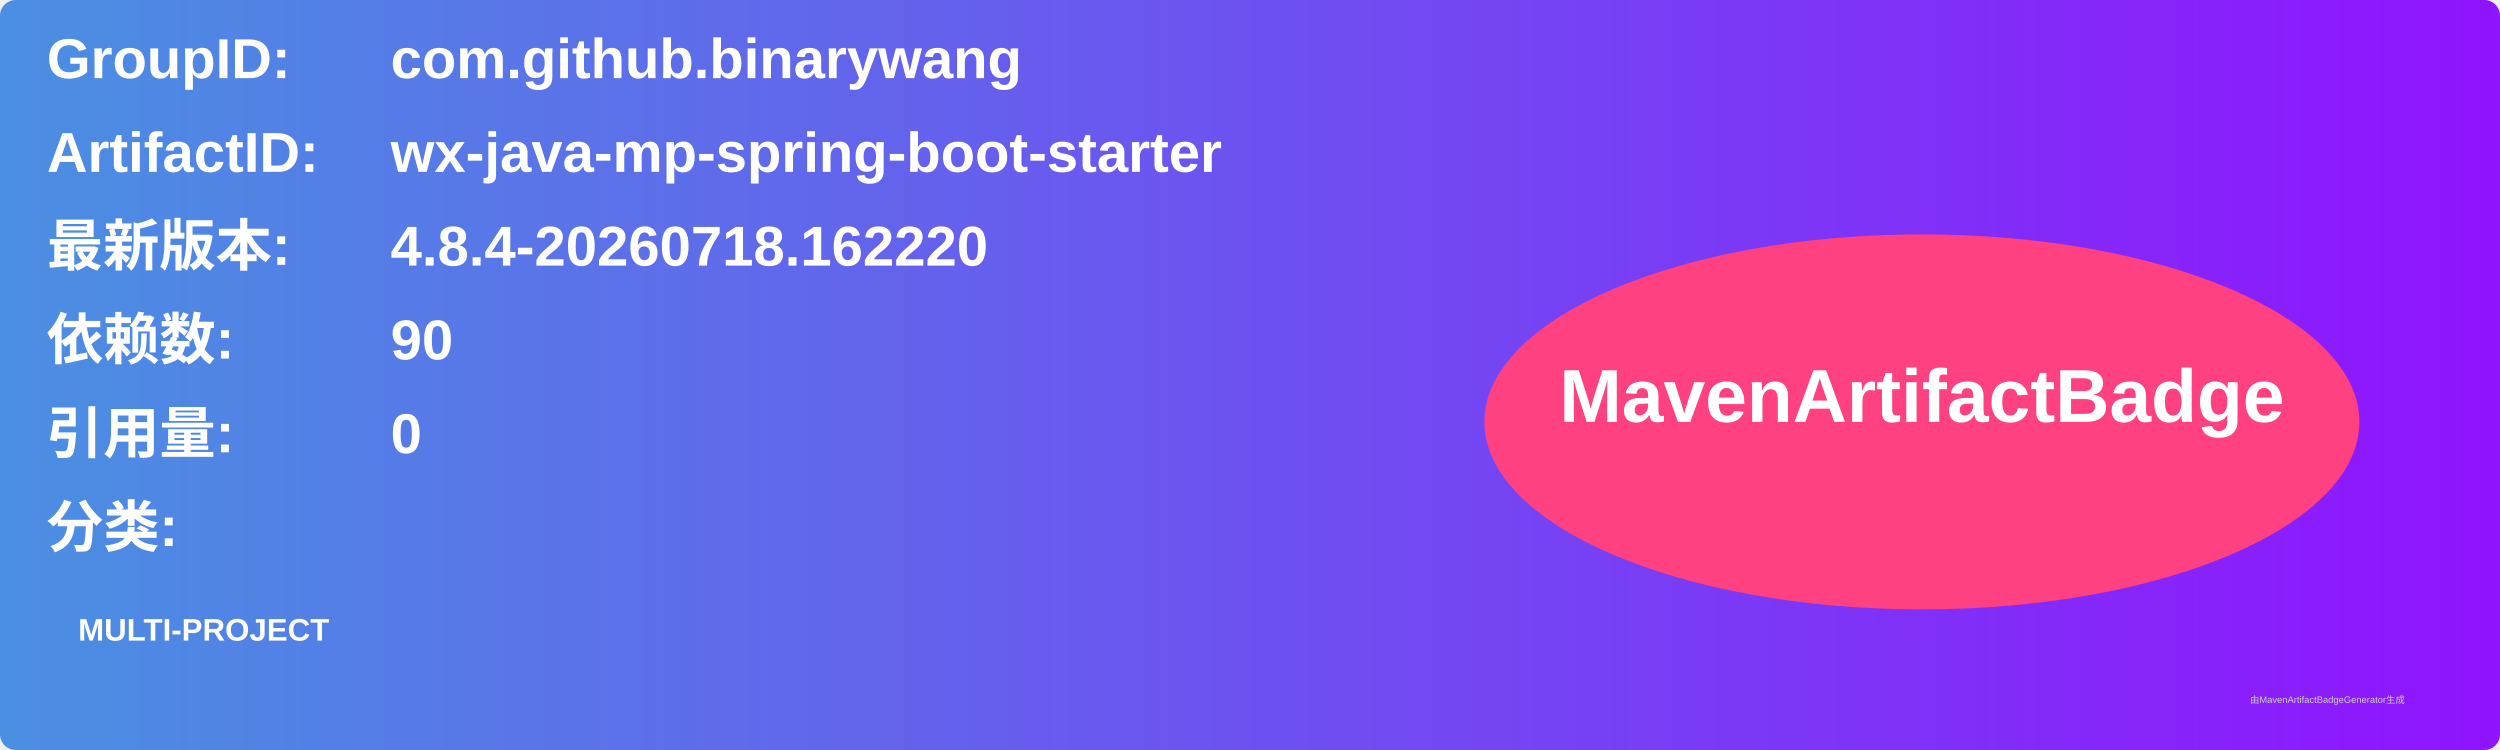
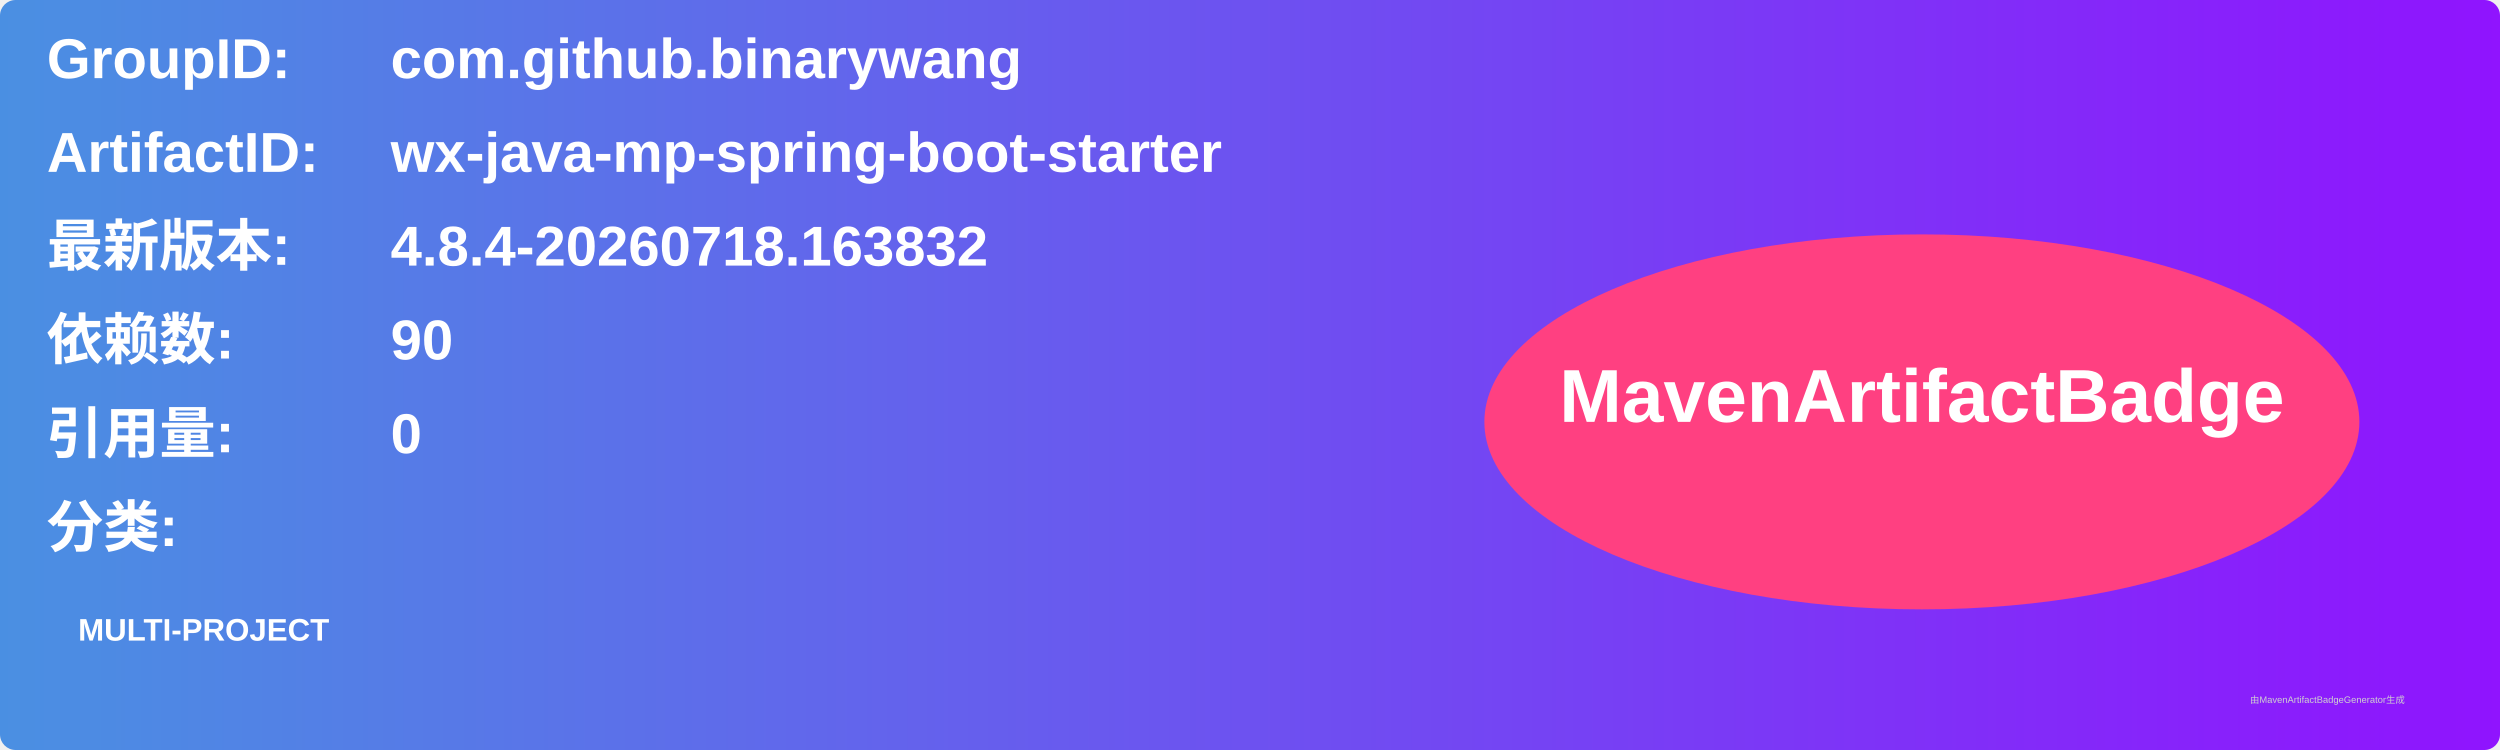
<svg xmlns="http://www.w3.org/2000/svg" width="800" height="240" viewBox="0 0 800 240">
  <linearGradient id="grad" x1="0%" y1="0%" x2="100%" y2="0%">
    <stop offset="0%" stop-color="#4a90e2" />
    <stop offset="100%" stop-color="#9013fe" />
  </linearGradient>
  <rect width="100%" height="100%" rx="5" ry="5" fill="url(#grad)" />
  <g transform="translate(15, 15)">
    <text x="0" y="10" font-family="Arial" font-size="18" fill="white" font-weight="bold" width="260">GroupID:</text>
    <text x="110" y="10" font-family="Arial" font-size="18" fill="white" font-weight="bold" width="460">com.github.binarywang</text>
    <text x="0" y="40" font-family="Arial" font-size="18" fill="white" font-weight="bold" width="260">ArtifactID:</text>
    <text x="110" y="40" font-family="Arial" font-size="18" fill="white" font-weight="bold" width="460">wx-java-mp-spring-boot-starter</text>
    <text x="0" y="70" font-family="Arial" font-size="18" fill="white" font-weight="bold">最新版本:</text>
    <text x="110" y="70" font-family="Arial" font-size="18" fill="white" font-weight="bold">
-       <tspan font-weight="bold">4.8.4-20260718.162220</tspan>
+       <tspan font-weight="bold">4.8.4-20260718.163832</tspan>
    </text>
    <text x="0" y="100" font-family="Arial" font-size="18" fill="white" font-weight="bold">依赖数: </text>
    <text x="110" y="100" font-family="Arial" font-size="18" fill="white">
      <tspan font-weight="bold">90</tspan>
    </text>
    <text x="0" y="130" font-family="Arial" font-size="18" fill="white" font-weight="bold">引用量: </text>
    <text x="110" y="130" font-family="Arial" font-size="18" fill="white">
      <tspan font-weight="bold">0</tspan>
    </text>
    <text x="0" y="160" font-family="Arial" font-size="18" fill="white" font-weight="bold">分类:</text>
    <text x="10" y="190" font-family="Arial" font-size="10" fill="white">
      <tspan font-weight="bold">MULTI-PROJECT</tspan>
    </text>
    <ellipse cx="600" cy="120" rx="140" ry="60" fill="#ff4081" />
    <text x="600" y="120" text-anchor="middle" font-family="Arial" font-size="24" fill="white" font-weight="bold">MavenArtifactBadge</text>
  </g>
  <text x="720" y="225" font-family="Arial" font-size="3" fill="#d0d0d0">由MavenArtifactBadgeGenerator生成</text>
</svg>
